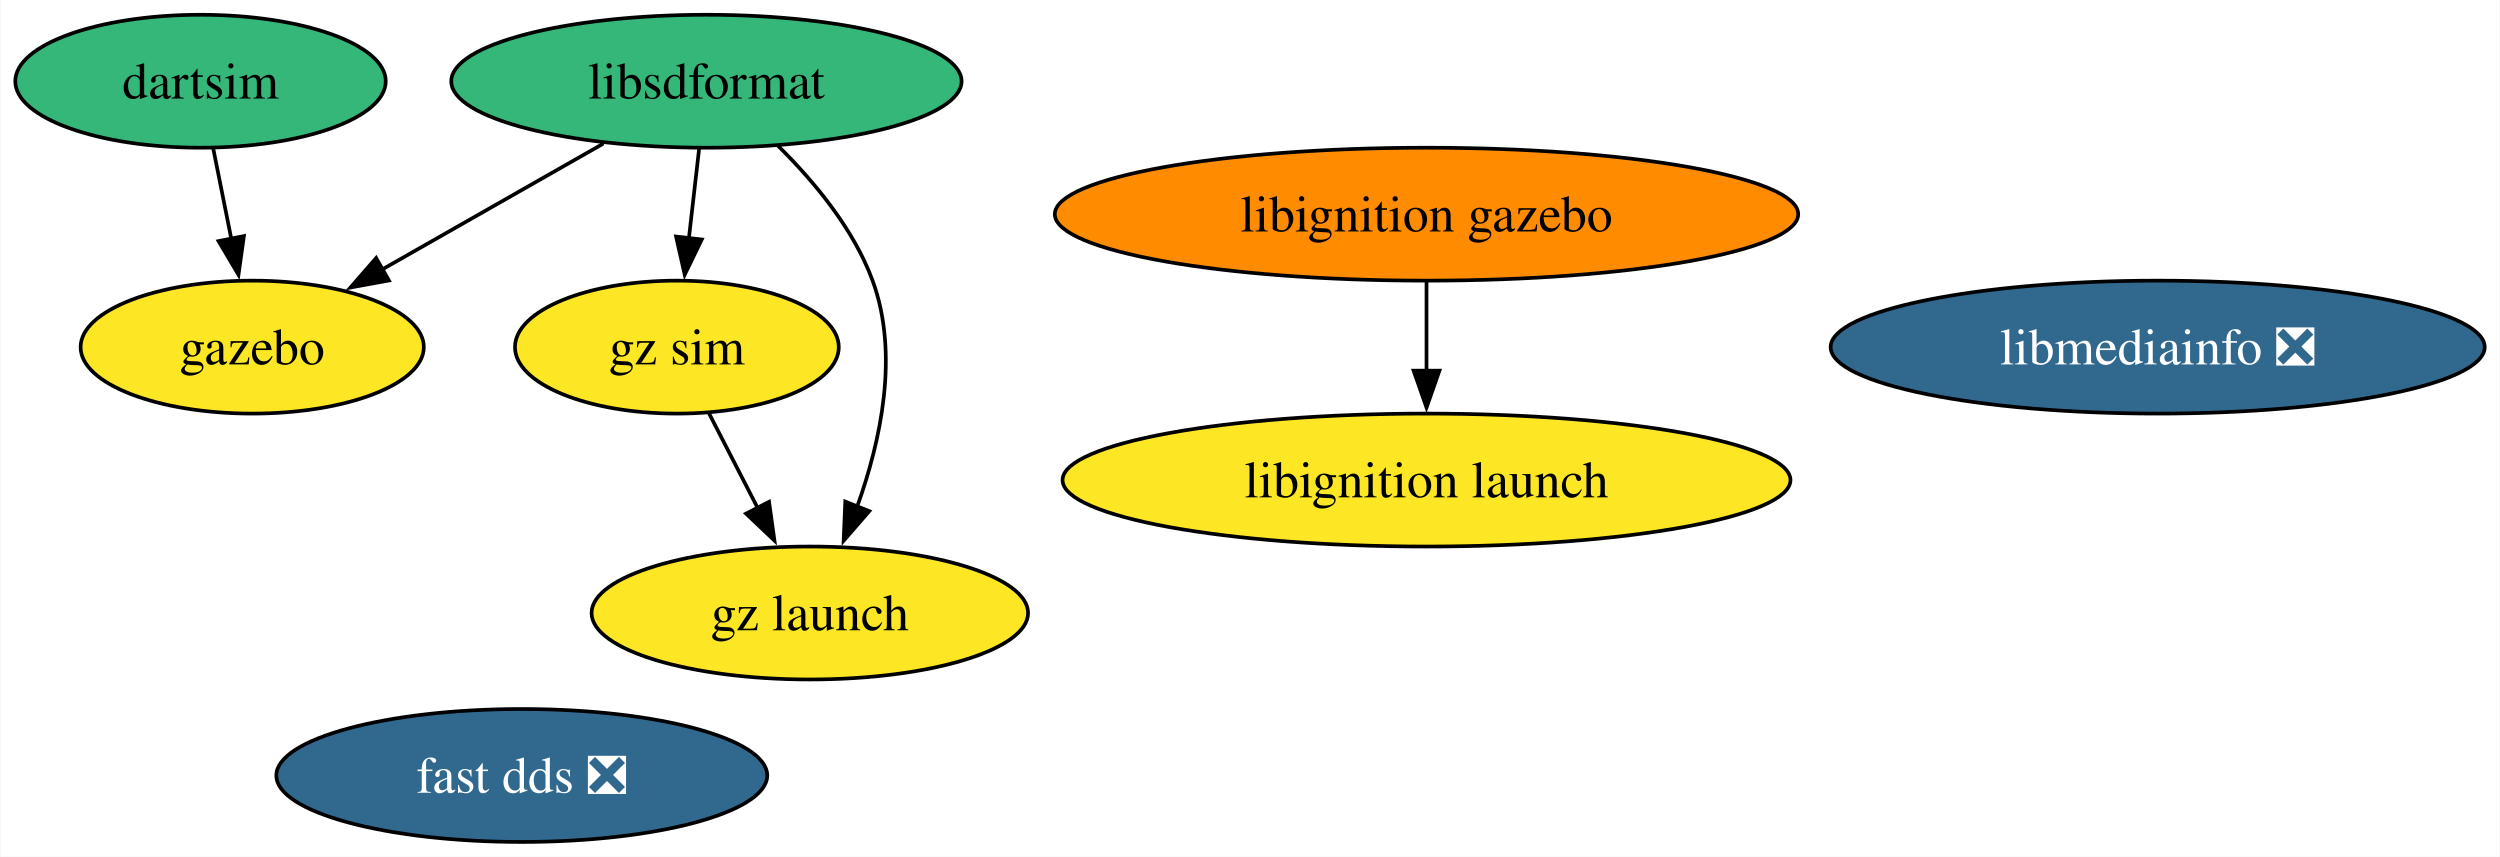
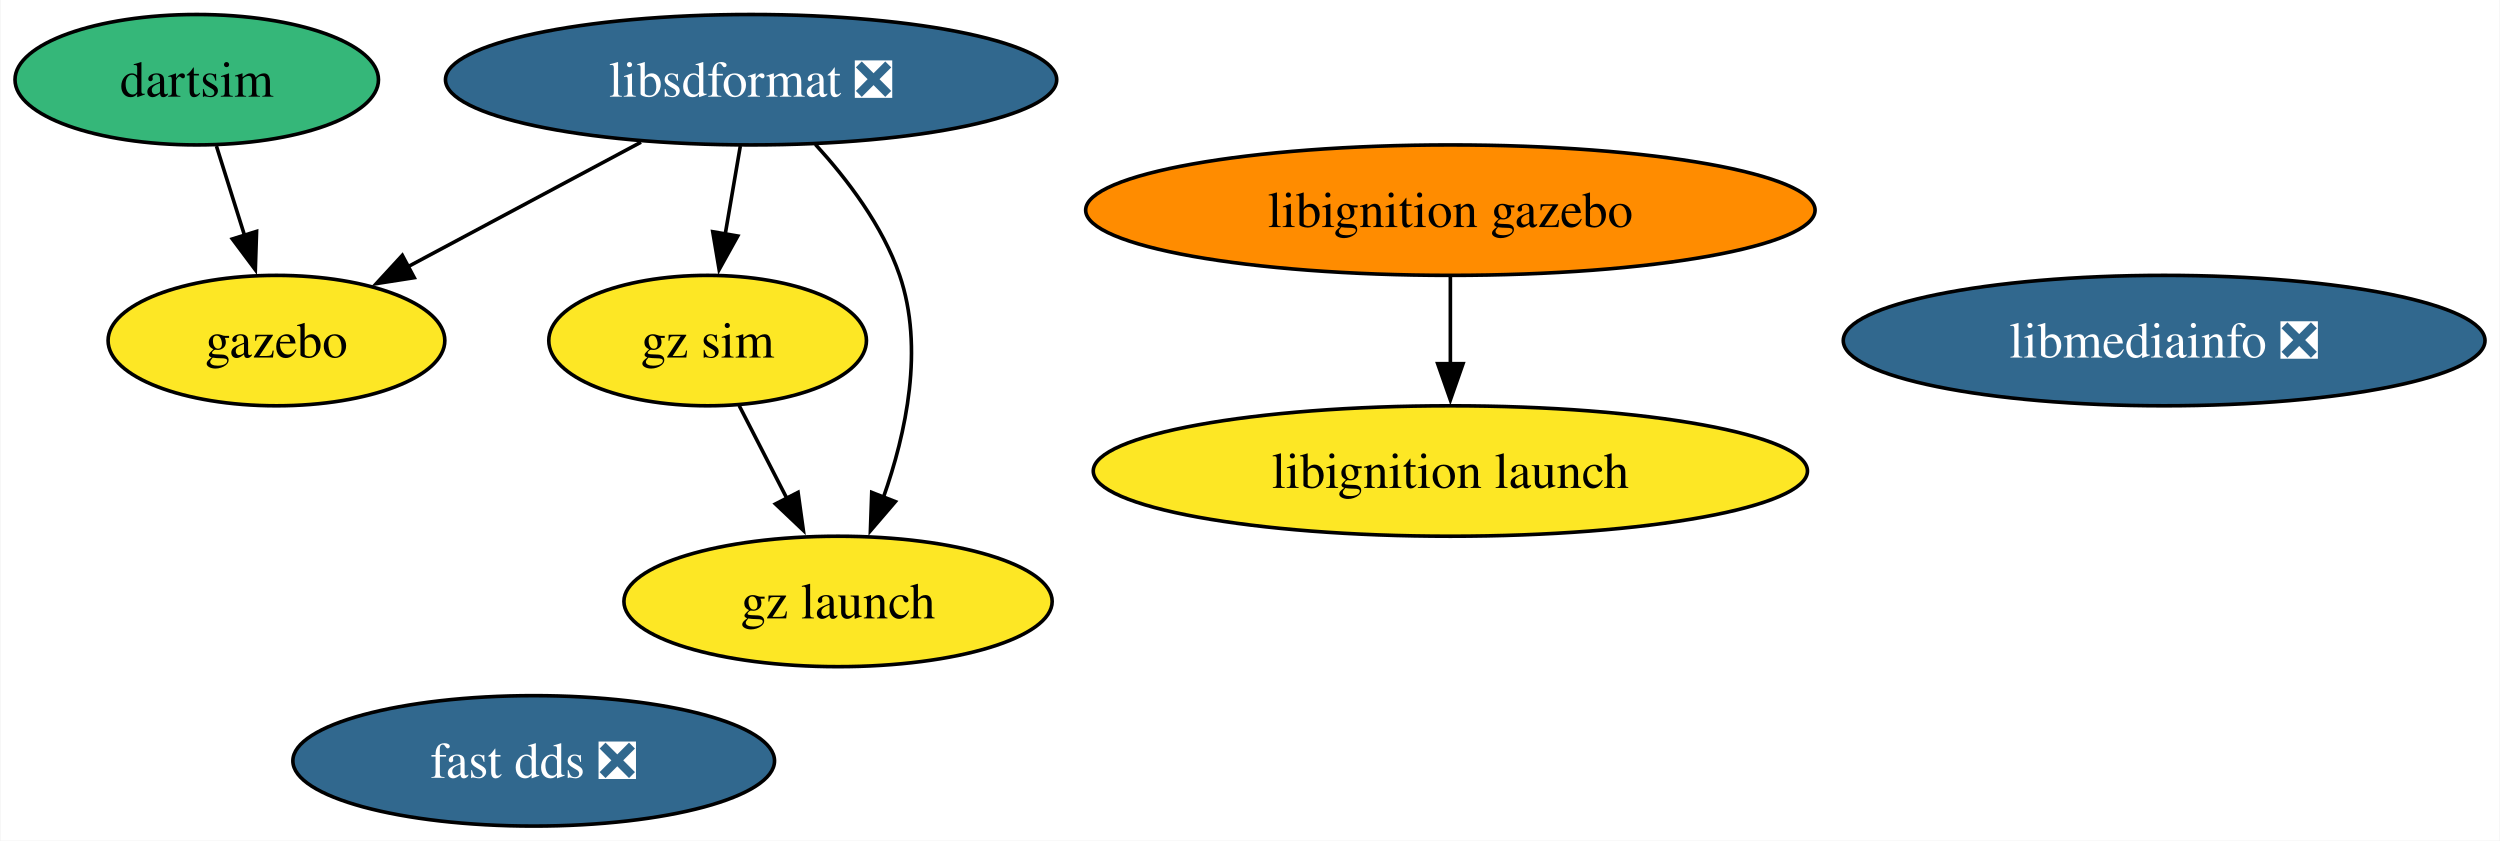
- <svg xmlns="http://www.w3.org/2000/svg" xmlns:xlink="http://www.w3.org/1999/xlink" width="677pt" height="232pt" viewBox="0.00 0.00 676.72 232.00">
+ <svg xmlns="http://www.w3.org/2000/svg" xmlns:xlink="http://www.w3.org/1999/xlink" width="690pt" height="232pt" viewBox="0.00 0.00 689.72 232.00">
  <g id="graph0" class="graph" transform="scale(1 1) rotate(0) translate(4 228)">
-     <polygon fill="white" stroke="none" points="-4,4 -4,-228 672.72,-228 672.72,4 -4,4" />
+     <polygon fill="white" stroke="none" points="-4,4 -4,-228 685.72,-228 685.72,4 -4,4" />
    <g id="node1" class="node">
      <g id="a_node1">
-         <a xlink:href="https://github.com/conda-forge/libsdformat-feedstock" xlink:title="libsdformat">
-           <ellipse fill="#35b779" stroke="black" cx="187.16" cy="-206" rx="69.1" ry="18" />
-           <text text-anchor="middle" x="187.16" y="-201.32" font-family="Times,serif" font-size="14.00">libsdformat</text>
+         <a xlink:href="https://github.com/conda-forge/libsdformat-feedstock/pull/108" xlink:title="libsdformat ❎">
+           <ellipse fill="#31688e" stroke="black" cx="203.16" cy="-206" rx="84.35" ry="18" />
+           <text text-anchor="middle" x="203.16" y="-201.32" font-family="Times,serif" font-size="14.00" fill="white">libsdformat ❎</text>
        </a>
      </g>
    </g>
    <g id="node2" class="node">
      <g id="a_node2">
        <a xlink:href="https://github.com/conda-forge/gazebo-feedstock" xlink:title="gazebo">
-           <ellipse fill="#fde725" stroke="black" cx="64.16" cy="-134" rx="46.47" ry="18" />
-           <text text-anchor="middle" x="64.16" y="-129.32" font-family="Times,serif" font-size="14.00">gazebo</text>
+           <ellipse fill="#fde725" stroke="black" cx="72.16" cy="-134" rx="46.47" ry="18" />
+           <text text-anchor="middle" x="72.16" y="-129.32" font-family="Times,serif" font-size="14.00">gazebo</text>
        </a>
      </g>
    </g>
    <g id="edge1" class="edge">
-       <path fill="none" stroke="black" d="M159.25,-189.12C141.46,-178.99 118.27,-165.8 99.25,-154.97" />
-       <polygon fill="black" stroke="black" points="101.18,-152.05 90.76,-150.14 97.72,-158.13 101.18,-152.05" />
+       <path fill="none" stroke="black" d="M172.77,-188.76C153.59,-178.52 128.71,-165.22 108.49,-154.41" />
+       <polygon fill="black" stroke="black" points="110.19,-151.36 99.72,-149.73 106.9,-157.53 110.19,-151.36" />
    </g>
    <g id="node8" class="node">
      <g id="a_node8">
        <a xlink:href="https://github.com/conda-forge/gz-sim-feedstock" xlink:title="gz sim">
-           <ellipse fill="#fde725" stroke="black" cx="179.16" cy="-134" rx="43.84" ry="18" />
-           <text text-anchor="middle" x="179.16" y="-129.32" font-family="Times,serif" font-size="14.00">gz sim</text>
+           <ellipse fill="#fde725" stroke="black" cx="191.16" cy="-134" rx="43.84" ry="18" />
+           <text text-anchor="middle" x="191.16" y="-129.32" font-family="Times,serif" font-size="14.00">gz sim</text>
        </a>
      </g>
    </g>
    <g id="edge3" class="edge">
-       <path fill="none" stroke="black" d="M185.18,-187.7C184.35,-180.41 183.35,-171.73 182.42,-163.54" />
-       <polygon fill="black" stroke="black" points="185.9,-163.15 181.28,-153.61 178.94,-163.94 185.9,-163.15" />
+       <path fill="none" stroke="black" d="M200.19,-187.7C198.93,-180.32 197.42,-171.52 196,-163.25" />
+       <polygon fill="black" stroke="black" points="199.48,-162.86 194.34,-153.6 192.58,-164.04 199.48,-162.86" />
    </g>
    <g id="node9" class="node">
      <g id="a_node9">
        <a xlink:href="https://github.com/conda-forge/gz-launch-feedstock" xlink:title="gz launch">
-           <ellipse fill="#fde725" stroke="black" cx="215.16" cy="-62" rx="59.1" ry="18" />
-           <text text-anchor="middle" x="215.16" y="-57.33" font-family="Times,serif" font-size="14.00">gz launch</text>
+           <ellipse fill="#fde725" stroke="black" cx="227.16" cy="-62" rx="59.1" ry="18" />
+           <text text-anchor="middle" x="227.16" y="-57.33" font-family="Times,serif" font-size="14.00">gz launch</text>
        </a>
      </g>
    </g>
    <g id="edge2" class="edge">
-       <path fill="none" stroke="black" d="M206.59,-188.46C216.28,-178.92 227,-166.05 232.16,-152 239.44,-132.16 234.4,-108.63 227.96,-90.75" />
-       <polygon fill="black" stroke="black" points="231.26,-89.58 224.32,-81.58 224.76,-92.17 231.26,-89.58" />
+       <path fill="none" stroke="black" d="M220.9,-188.15C229.73,-178.51 239.49,-165.65 244.16,-152 250.99,-132 245.97,-108.48 239.65,-90.64" />
+       <polygon fill="black" stroke="black" points="242.98,-89.55 236.09,-81.51 236.46,-92.09 242.98,-89.55" />
    </g>
    <g id="node3" class="node">
      <g id="a_node3">
        <a xlink:href="https://github.com/conda-forge/libmediainfo-feedstock/pull/23" xlink:title="libmediainfo ❎">
-           <ellipse fill="#31688e" stroke="black" cx="580.16" cy="-134" rx="88.56" ry="18" />
-           <text text-anchor="middle" x="580.16" y="-129.32" font-family="Times,serif" font-size="14.00" fill="white">libmediainfo ❎</text>
+           <ellipse fill="#31688e" stroke="black" cx="593.16" cy="-134" rx="88.56" ry="18" />
+           <text text-anchor="middle" x="593.16" y="-129.32" font-family="Times,serif" font-size="14.00" fill="white">libmediainfo ❎</text>
        </a>
      </g>
    </g>
    <g id="node4" class="node">
      <g id="a_node4">
        <a xlink:href="https://github.com/conda-forge/dartsim-feedstock" xlink:title="dartsim">
          <ellipse fill="#35b779" stroke="black" cx="50.16" cy="-206" rx="50.16" ry="18" />
          <text text-anchor="middle" x="50.16" y="-201.32" font-family="Times,serif" font-size="14.00">dartsim</text>
        </a>
      </g>
    </g>
    <g id="edge4" class="edge">
-       <path fill="none" stroke="black" d="M53.62,-187.7C55.09,-180.32 56.85,-171.52 58.51,-163.25" />
-       <polygon fill="black" stroke="black" points="61.91,-164.08 60.44,-153.59 55.04,-162.71 61.91,-164.08" />
+       <path fill="none" stroke="black" d="M55.59,-187.7C57.94,-180.24 60.74,-171.32 63.37,-162.97" />
+       <polygon fill="black" stroke="black" points="66.67,-164.14 66.33,-153.55 59.99,-162.04 66.67,-164.14" />
    </g>
    <g id="node5" class="node">
      <g id="a_node5">
        <a xlink:href="https://github.com/conda-forge/fast-dds-feedstock/pull/16" xlink:title="fast dds ❎">
-           <ellipse fill="#31688e" stroke="black" cx="137.16" cy="-18" rx="66.47" ry="18" />
-           <text text-anchor="middle" x="137.16" y="-13.32" font-family="Times,serif" font-size="14.00" fill="white">fast dds ❎</text>
+           <ellipse fill="#31688e" stroke="black" cx="143.16" cy="-18" rx="66.47" ry="18" />
+           <text text-anchor="middle" x="143.16" y="-13.32" font-family="Times,serif" font-size="14.00" fill="white">fast dds ❎</text>
        </a>
      </g>
    </g>
    <g id="node6" class="node">
      <g id="a_node6">
        <a xlink:href="https://github.com/conda-forge/libignition-gazebo-feedstock" xlink:title="libignition gazebo">
-           <ellipse fill="#ff8c00" stroke="black" cx="382.16" cy="-170" rx="100.66" ry="18" />
-           <text text-anchor="middle" x="382.16" y="-165.33" font-family="Times,serif" font-size="14.00">libignition gazebo</text>
+           <ellipse fill="#ff8c00" stroke="black" cx="396.16" cy="-170" rx="100.66" ry="18" />
+           <text text-anchor="middle" x="396.16" y="-165.33" font-family="Times,serif" font-size="14.00">libignition gazebo</text>
        </a>
      </g>
    </g>
    <g id="node7" class="node">
      <g id="a_node7">
        <a xlink:href="https://github.com/conda-forge/libignition-launch-feedstock" xlink:title="libignition launch">
-           <ellipse fill="#fde725" stroke="black" cx="382.16" cy="-98" rx="98.56" ry="18" />
-           <text text-anchor="middle" x="382.16" y="-93.33" font-family="Times,serif" font-size="14.00">libignition launch</text>
+           <ellipse fill="#fde725" stroke="black" cx="396.16" cy="-98" rx="98.56" ry="18" />
+           <text text-anchor="middle" x="396.16" y="-93.33" font-family="Times,serif" font-size="14.00">libignition launch</text>
        </a>
      </g>
    </g>
    <g id="edge5" class="edge">
-       <path fill="none" stroke="black" d="M382.16,-151.7C382.16,-144.41 382.16,-135.73 382.16,-127.54" />
-       <polygon fill="black" stroke="black" points="385.66,-127.62 382.16,-117.62 378.66,-127.62 385.66,-127.62" />
+       <path fill="none" stroke="black" d="M396.16,-151.7C396.16,-144.41 396.16,-135.73 396.16,-127.54" />
+       <polygon fill="black" stroke="black" points="399.66,-127.62 396.16,-117.62 392.66,-127.62 399.66,-127.62" />
    </g>
    <g id="edge6" class="edge">
-       <path fill="none" stroke="black" d="M187.87,-116.05C191.84,-108.35 196.63,-99.03 201.08,-90.36" />
-       <polygon fill="black" stroke="black" points="204.12,-92.11 205.58,-81.62 197.89,-88.91 204.12,-92.11" />
+       <path fill="none" stroke="black" d="M199.87,-116.05C203.84,-108.35 208.63,-99.03 213.08,-90.36" />
+       <polygon fill="black" stroke="black" points="216.12,-92.11 217.58,-81.62 209.89,-88.91 216.12,-92.11" />
    </g>
  </g>
</svg>
